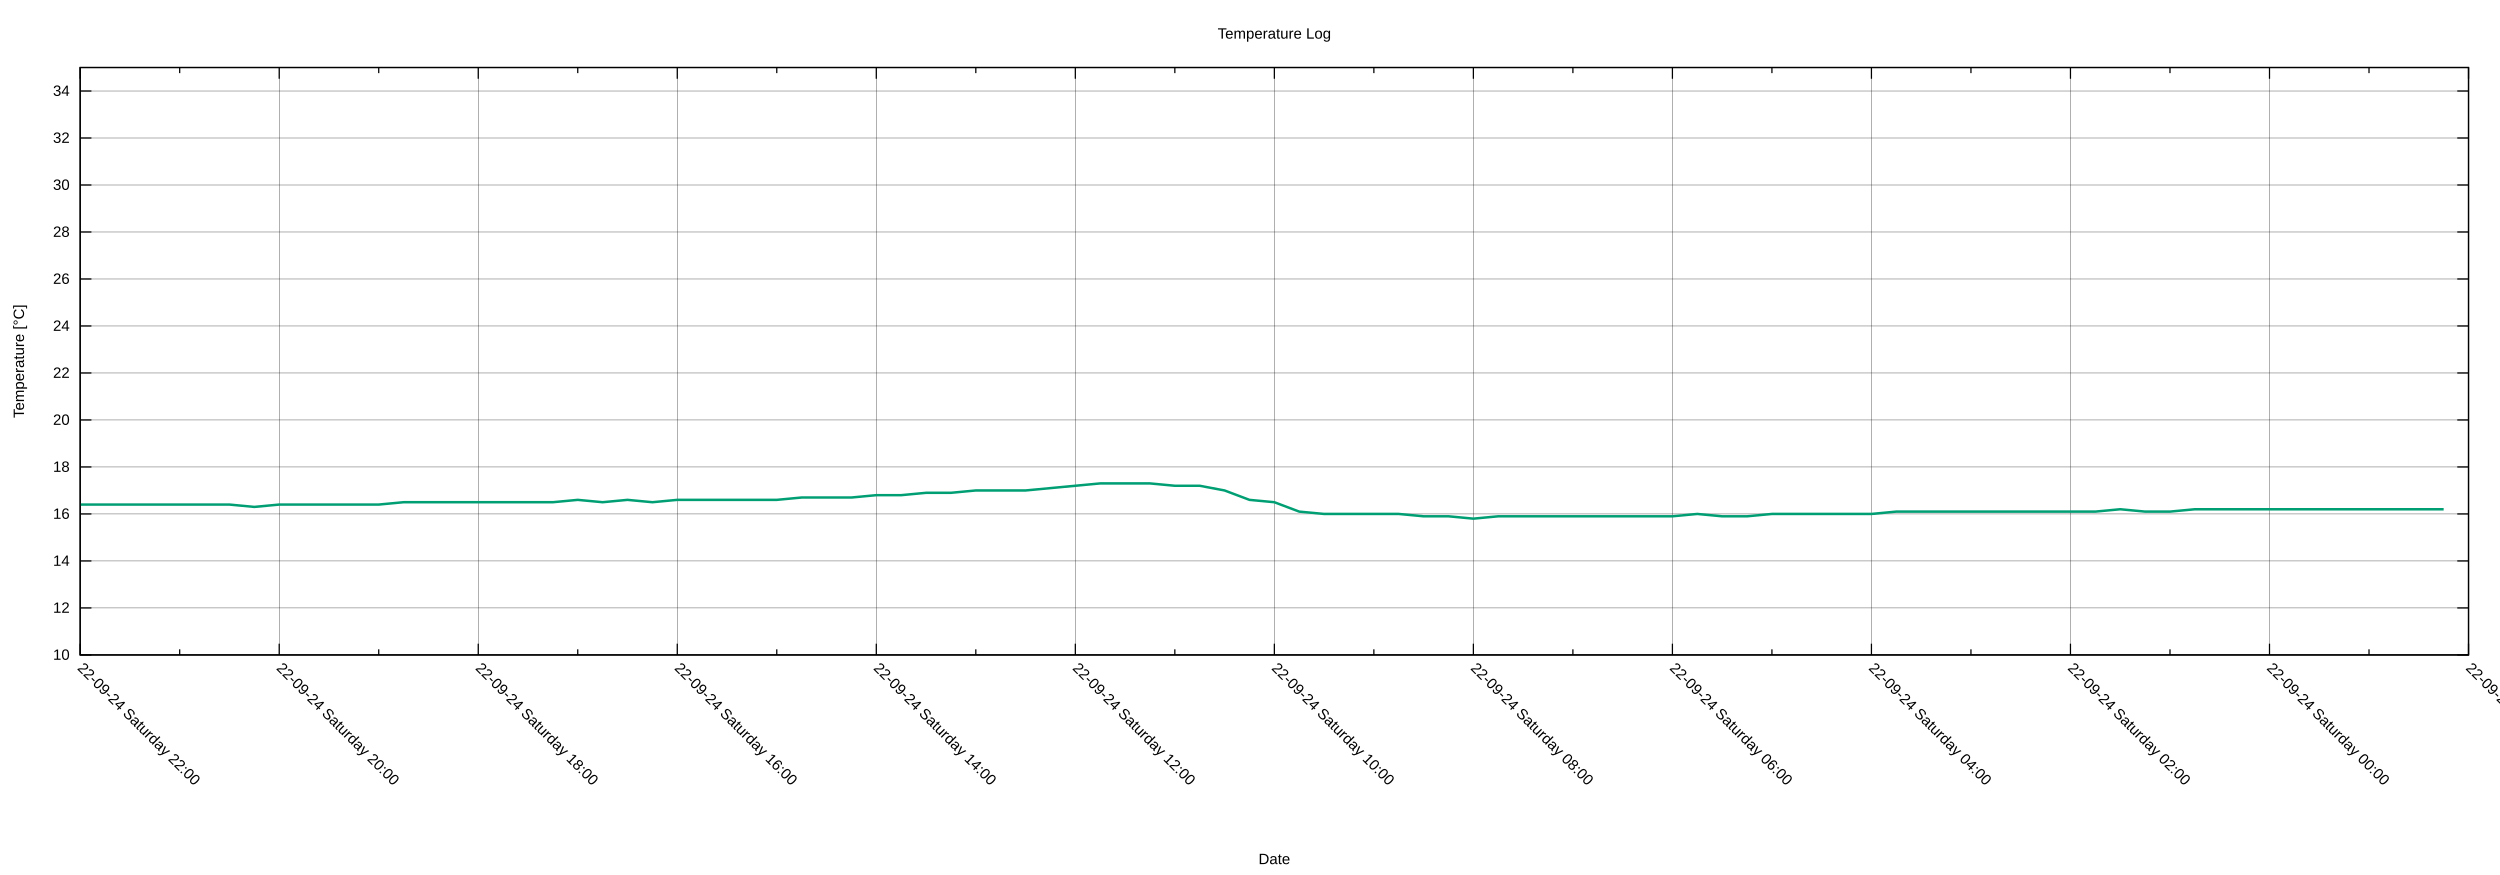
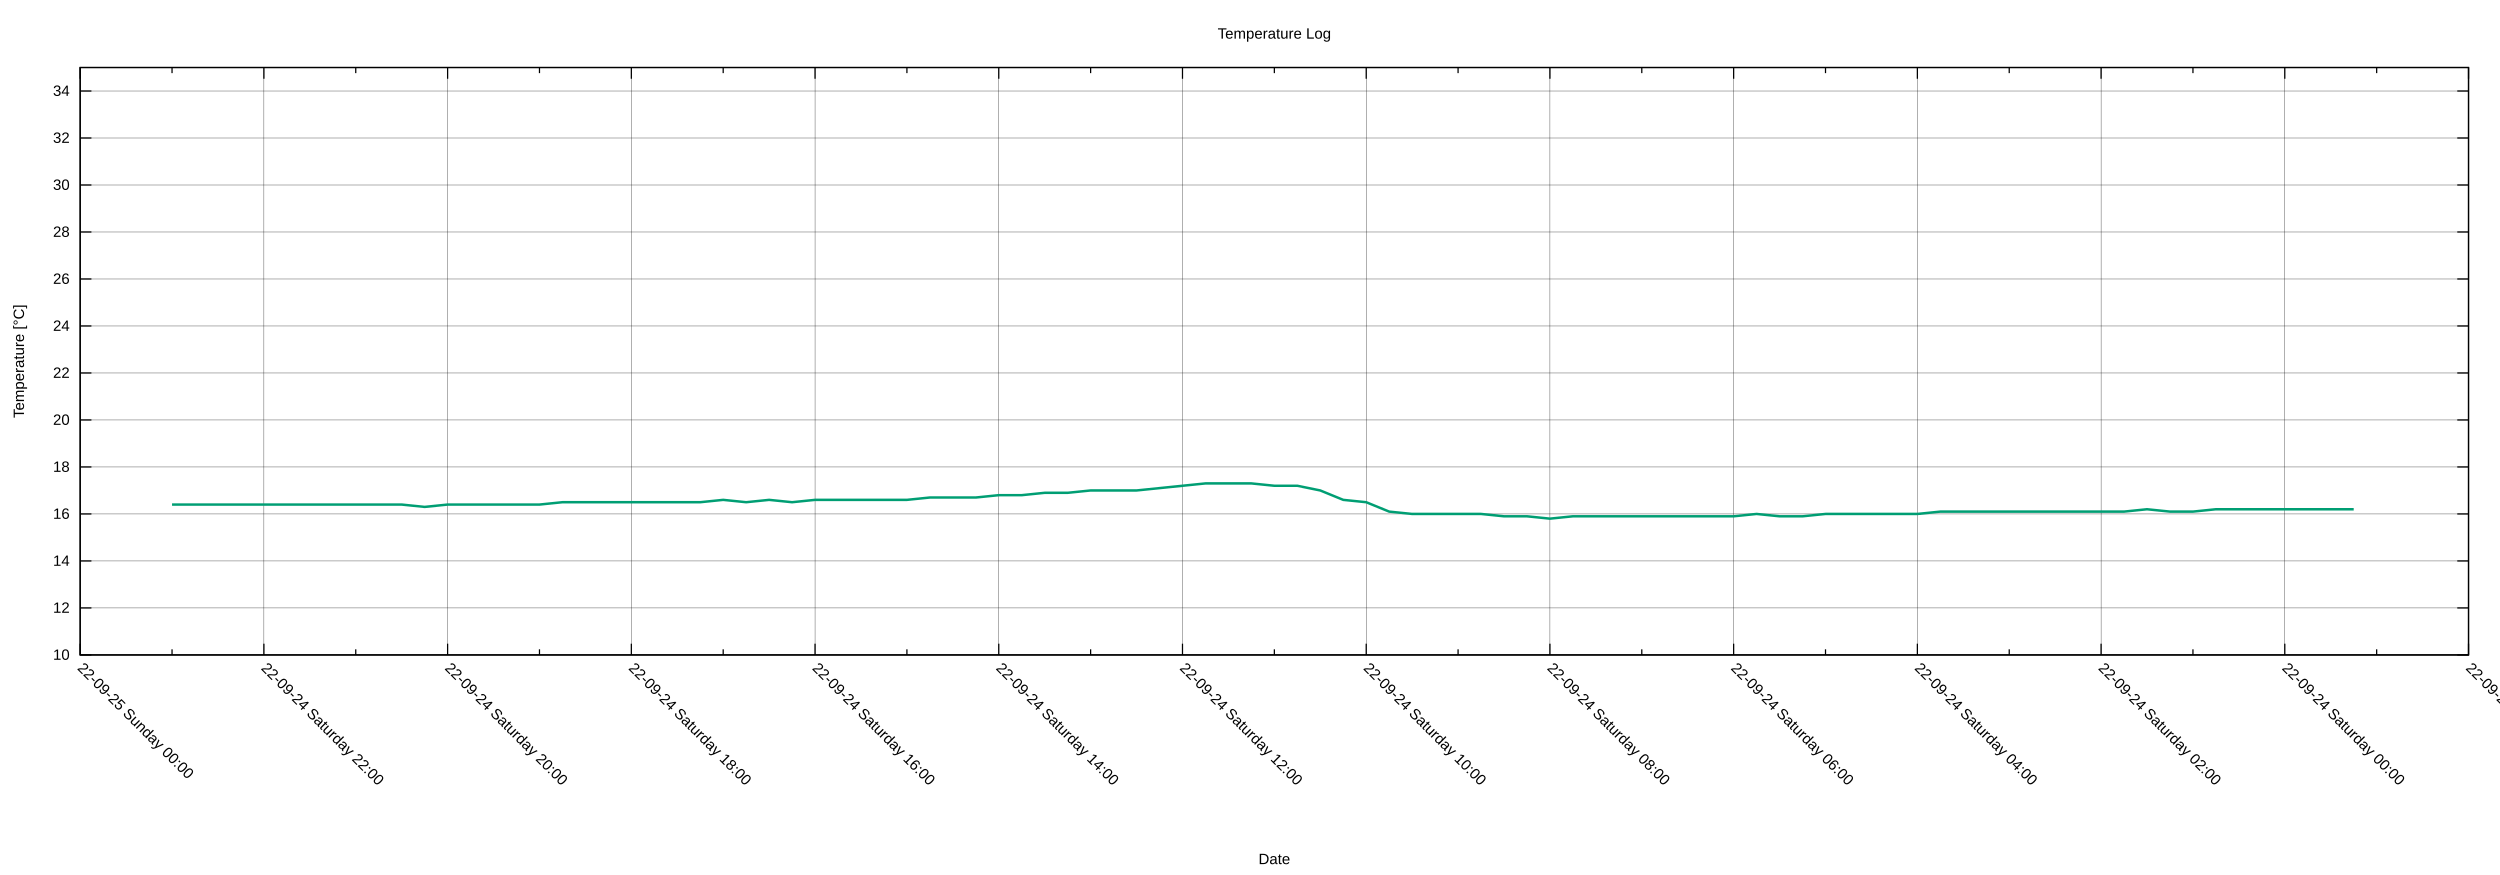
<svg xmlns="http://www.w3.org/2000/svg" xmlns:xlink="http://www.w3.org/1999/xlink" width="2000" height="700" viewBox="0 0 2000 700">
  <g id="gnuplot_canvas">
    <rect x="0" y="0" width="2000" height="700" fill="none" />
    <defs>
      <circle id="gpDot" r="0.5" stroke-width="0.5" stroke="currentColor" />
      <path id="gpPt0" stroke-width="0.222" stroke="currentColor" d="M-1,0 h2 M0,-1 v2" />
      <path id="gpPt1" stroke-width="0.222" stroke="currentColor" d="M-1,-1 L1,1 M1,-1 L-1,1" />
      <path id="gpPt2" stroke-width="0.222" stroke="currentColor" d="M-1,0 L1,0 M0,-1 L0,1 M-1,-1 L1,1 M-1,1 L1,-1" />
      <rect id="gpPt3" stroke-width="0.222" stroke="currentColor" x="-1" y="-1" width="2" height="2" />
      <rect id="gpPt4" stroke-width="0.222" stroke="currentColor" fill="currentColor" x="-1" y="-1" width="2" height="2" />
      <circle id="gpPt5" stroke-width="0.222" stroke="currentColor" cx="0" cy="0" r="1" />
      <use xlink:href="#gpPt5" id="gpPt6" fill="currentColor" stroke="none" />
      <path id="gpPt7" stroke-width="0.222" stroke="currentColor" d="M0,-1.33 L-1.33,0.67 L1.33,0.67 z" />
      <use xlink:href="#gpPt7" id="gpPt8" fill="currentColor" stroke="none" />
      <use xlink:href="#gpPt7" id="gpPt9" stroke="currentColor" transform="rotate(180)" />
      <use xlink:href="#gpPt9" id="gpPt10" fill="currentColor" stroke="none" />
      <use xlink:href="#gpPt3" id="gpPt11" stroke="currentColor" transform="rotate(45)" />
      <use xlink:href="#gpPt11" id="gpPt12" fill="currentColor" stroke="none" />
      <path id="gpPt13" stroke-width="0.222" stroke="currentColor" d="M0,1.330 L1.265,0.411 L0.782,-1.067 L-0.782,-1.076 L-1.265,0.411 z" />
      <use xlink:href="#gpPt13" id="gpPt14" fill="currentColor" stroke="none" />
      <filter id="textbox" filterUnits="objectBoundingBox" x="0" y="0" height="1" width="1">
        <feFlood flood-color="white" flood-opacity="1" result="bgnd" />
        <feComposite in="SourceGraphic" in2="bgnd" operator="atop" />
      </filter>
      <filter id="greybox" filterUnits="objectBoundingBox" x="0" y="0" height="1" width="1">
        <feFlood flood-color="lightgrey" flood-opacity="1" result="grey" />
        <feComposite in="SourceGraphic" in2="grey" operator="atop" />
      </filter>
    </defs>
    <g fill="none" color="white" stroke="currentColor" stroke-width="1.00" stroke-linecap="butt" stroke-linejoin="miter">
</g>
    <g fill="none" color="black" stroke="currentColor" stroke-width="1.00" stroke-linecap="butt" stroke-linejoin="miter">
</g>
    <g fill="none" color="black" stroke="black" stroke-width="0.25" stroke-linecap="butt" stroke-linejoin="miter">
</g>
    <g fill="none" color="black" stroke="currentColor" stroke-width="0.25" stroke-linecap="butt" stroke-linejoin="miter">
      <path stroke="black" class="gridline" d="M64.14,523.95 L1974.82,523.95  " />
    </g>
    <g fill="none" color="black" stroke="black" stroke-width="1.00" stroke-linecap="butt" stroke-linejoin="miter">
</g>
    <g fill="none" color="black" stroke="currentColor" stroke-width="1.00" stroke-linecap="butt" stroke-linejoin="miter">
      <path stroke="black" d="M64.14,523.95 L73.14,523.95 M1974.82,523.95 L1965.82,523.95  " />
      <g transform="translate(55.75,527.85)" stroke="none" fill="black" font-family="Arial" font-size="12.00" text-anchor="end">
        <text>
          <tspan font-family="Arial"> 10</tspan>
        </text>
      </g>
    </g>
    <g fill="none" color="black" stroke="currentColor" stroke-width="1.00" stroke-linecap="butt" stroke-linejoin="miter">
</g>
    <g fill="none" color="black" stroke="black" stroke-width="0.25" stroke-linecap="butt" stroke-linejoin="miter">
</g>
    <g fill="none" color="black" stroke="currentColor" stroke-width="0.25" stroke-linecap="butt" stroke-linejoin="miter">
      <path stroke="black" class="gridline" d="M64.14,486.35 L1974.82,486.35  " />
    </g>
    <g fill="none" color="black" stroke="black" stroke-width="1.00" stroke-linecap="butt" stroke-linejoin="miter">
</g>
    <g fill="none" color="black" stroke="currentColor" stroke-width="1.00" stroke-linecap="butt" stroke-linejoin="miter">
      <path stroke="black" d="M64.14,486.35 L73.14,486.35 M1974.82,486.35 L1965.82,486.35  " />
      <g transform="translate(55.75,490.25)" stroke="none" fill="black" font-family="Arial" font-size="12.00" text-anchor="end">
        <text>
          <tspan font-family="Arial"> 12</tspan>
        </text>
      </g>
    </g>
    <g fill="none" color="black" stroke="currentColor" stroke-width="1.00" stroke-linecap="butt" stroke-linejoin="miter">
</g>
    <g fill="none" color="black" stroke="black" stroke-width="0.25" stroke-linecap="butt" stroke-linejoin="miter">
</g>
    <g fill="none" color="black" stroke="currentColor" stroke-width="0.25" stroke-linecap="butt" stroke-linejoin="miter">
      <path stroke="black" class="gridline" d="M64.14,448.76 L1974.82,448.76  " />
    </g>
    <g fill="none" color="black" stroke="black" stroke-width="1.00" stroke-linecap="butt" stroke-linejoin="miter">
</g>
    <g fill="none" color="black" stroke="currentColor" stroke-width="1.00" stroke-linecap="butt" stroke-linejoin="miter">
      <path stroke="black" d="M64.14,448.76 L73.14,448.76 M1974.82,448.76 L1965.82,448.76  " />
      <g transform="translate(55.75,452.66)" stroke="none" fill="black" font-family="Arial" font-size="12.00" text-anchor="end">
        <text>
          <tspan font-family="Arial"> 14</tspan>
        </text>
      </g>
    </g>
    <g fill="none" color="black" stroke="currentColor" stroke-width="1.00" stroke-linecap="butt" stroke-linejoin="miter">
</g>
    <g fill="none" color="black" stroke="black" stroke-width="0.25" stroke-linecap="butt" stroke-linejoin="miter">
</g>
    <g fill="none" color="black" stroke="currentColor" stroke-width="0.25" stroke-linecap="butt" stroke-linejoin="miter">
      <path stroke="black" class="gridline" d="M64.14,411.16 L1974.82,411.16  " />
    </g>
    <g fill="none" color="black" stroke="black" stroke-width="1.00" stroke-linecap="butt" stroke-linejoin="miter">
</g>
    <g fill="none" color="black" stroke="currentColor" stroke-width="1.00" stroke-linecap="butt" stroke-linejoin="miter">
      <path stroke="black" d="M64.14,411.16 L73.14,411.16 M1974.82,411.16 L1965.82,411.16  " />
      <g transform="translate(55.75,415.06)" stroke="none" fill="black" font-family="Arial" font-size="12.00" text-anchor="end">
        <text>
          <tspan font-family="Arial"> 16</tspan>
        </text>
      </g>
    </g>
    <g fill="none" color="black" stroke="currentColor" stroke-width="1.00" stroke-linecap="butt" stroke-linejoin="miter">
</g>
    <g fill="none" color="black" stroke="black" stroke-width="0.25" stroke-linecap="butt" stroke-linejoin="miter">
</g>
    <g fill="none" color="black" stroke="currentColor" stroke-width="0.25" stroke-linecap="butt" stroke-linejoin="miter">
      <path stroke="black" class="gridline" d="M64.14,373.57 L1974.82,373.57  " />
    </g>
    <g fill="none" color="black" stroke="black" stroke-width="1.00" stroke-linecap="butt" stroke-linejoin="miter">
</g>
    <g fill="none" color="black" stroke="currentColor" stroke-width="1.00" stroke-linecap="butt" stroke-linejoin="miter">
      <path stroke="black" d="M64.14,373.57 L73.14,373.57 M1974.82,373.57 L1965.82,373.57  " />
      <g transform="translate(55.75,377.47)" stroke="none" fill="black" font-family="Arial" font-size="12.00" text-anchor="end">
        <text>
          <tspan font-family="Arial"> 18</tspan>
        </text>
      </g>
    </g>
    <g fill="none" color="black" stroke="currentColor" stroke-width="1.00" stroke-linecap="butt" stroke-linejoin="miter">
</g>
    <g fill="none" color="black" stroke="black" stroke-width="0.25" stroke-linecap="butt" stroke-linejoin="miter">
</g>
    <g fill="none" color="black" stroke="currentColor" stroke-width="0.25" stroke-linecap="butt" stroke-linejoin="miter">
      <path stroke="black" class="gridline" d="M64.14,335.97 L1974.82,335.97  " />
    </g>
    <g fill="none" color="black" stroke="black" stroke-width="1.00" stroke-linecap="butt" stroke-linejoin="miter">
</g>
    <g fill="none" color="black" stroke="currentColor" stroke-width="1.00" stroke-linecap="butt" stroke-linejoin="miter">
      <path stroke="black" d="M64.14,335.97 L73.14,335.97 M1974.82,335.97 L1965.82,335.97  " />
      <g transform="translate(55.75,339.87)" stroke="none" fill="black" font-family="Arial" font-size="12.00" text-anchor="end">
        <text>
          <tspan font-family="Arial"> 20</tspan>
        </text>
      </g>
    </g>
    <g fill="none" color="black" stroke="currentColor" stroke-width="1.00" stroke-linecap="butt" stroke-linejoin="miter">
</g>
    <g fill="none" color="black" stroke="black" stroke-width="0.25" stroke-linecap="butt" stroke-linejoin="miter">
</g>
    <g fill="none" color="black" stroke="currentColor" stroke-width="0.25" stroke-linecap="butt" stroke-linejoin="miter">
      <path stroke="black" class="gridline" d="M64.14,298.38 L1974.82,298.38  " />
    </g>
    <g fill="none" color="black" stroke="black" stroke-width="1.00" stroke-linecap="butt" stroke-linejoin="miter">
</g>
    <g fill="none" color="black" stroke="currentColor" stroke-width="1.00" stroke-linecap="butt" stroke-linejoin="miter">
      <path stroke="black" d="M64.14,298.38 L73.14,298.38 M1974.82,298.38 L1965.82,298.38  " />
      <g transform="translate(55.75,302.28)" stroke="none" fill="black" font-family="Arial" font-size="12.00" text-anchor="end">
        <text>
          <tspan font-family="Arial"> 22</tspan>
        </text>
      </g>
    </g>
    <g fill="none" color="black" stroke="currentColor" stroke-width="1.00" stroke-linecap="butt" stroke-linejoin="miter">
</g>
    <g fill="none" color="black" stroke="black" stroke-width="0.25" stroke-linecap="butt" stroke-linejoin="miter">
</g>
    <g fill="none" color="black" stroke="currentColor" stroke-width="0.25" stroke-linecap="butt" stroke-linejoin="miter">
      <path stroke="black" class="gridline" d="M64.14,260.78 L1974.82,260.78  " />
    </g>
    <g fill="none" color="black" stroke="black" stroke-width="1.00" stroke-linecap="butt" stroke-linejoin="miter">
</g>
    <g fill="none" color="black" stroke="currentColor" stroke-width="1.00" stroke-linecap="butt" stroke-linejoin="miter">
      <path stroke="black" d="M64.14,260.78 L73.14,260.78 M1974.82,260.78 L1965.82,260.78  " />
      <g transform="translate(55.75,264.68)" stroke="none" fill="black" font-family="Arial" font-size="12.00" text-anchor="end">
        <text>
          <tspan font-family="Arial"> 24</tspan>
        </text>
      </g>
    </g>
    <g fill="none" color="black" stroke="currentColor" stroke-width="1.00" stroke-linecap="butt" stroke-linejoin="miter">
</g>
    <g fill="none" color="black" stroke="black" stroke-width="0.25" stroke-linecap="butt" stroke-linejoin="miter">
</g>
    <g fill="none" color="black" stroke="currentColor" stroke-width="0.25" stroke-linecap="butt" stroke-linejoin="miter">
      <path stroke="black" class="gridline" d="M64.14,223.19 L1974.82,223.19  " />
    </g>
    <g fill="none" color="black" stroke="black" stroke-width="1.00" stroke-linecap="butt" stroke-linejoin="miter">
</g>
    <g fill="none" color="black" stroke="currentColor" stroke-width="1.00" stroke-linecap="butt" stroke-linejoin="miter">
      <path stroke="black" d="M64.14,223.19 L73.14,223.19 M1974.82,223.19 L1965.82,223.19  " />
      <g transform="translate(55.75,227.09)" stroke="none" fill="black" font-family="Arial" font-size="12.00" text-anchor="end">
        <text>
          <tspan font-family="Arial"> 26</tspan>
        </text>
      </g>
    </g>
    <g fill="none" color="black" stroke="currentColor" stroke-width="1.00" stroke-linecap="butt" stroke-linejoin="miter">
</g>
    <g fill="none" color="black" stroke="black" stroke-width="0.25" stroke-linecap="butt" stroke-linejoin="miter">
</g>
    <g fill="none" color="black" stroke="currentColor" stroke-width="0.25" stroke-linecap="butt" stroke-linejoin="miter">
      <path stroke="black" class="gridline" d="M64.14,185.59 L1974.82,185.59  " />
    </g>
    <g fill="none" color="black" stroke="black" stroke-width="1.00" stroke-linecap="butt" stroke-linejoin="miter">
</g>
    <g fill="none" color="black" stroke="currentColor" stroke-width="1.00" stroke-linecap="butt" stroke-linejoin="miter">
      <path stroke="black" d="M64.14,185.59 L73.14,185.59 M1974.82,185.59 L1965.82,185.59  " />
      <g transform="translate(55.75,189.49)" stroke="none" fill="black" font-family="Arial" font-size="12.00" text-anchor="end">
        <text>
          <tspan font-family="Arial"> 28</tspan>
        </text>
      </g>
    </g>
    <g fill="none" color="black" stroke="currentColor" stroke-width="1.00" stroke-linecap="butt" stroke-linejoin="miter">
</g>
    <g fill="none" color="black" stroke="black" stroke-width="0.25" stroke-linecap="butt" stroke-linejoin="miter">
</g>
    <g fill="none" color="black" stroke="currentColor" stroke-width="0.25" stroke-linecap="butt" stroke-linejoin="miter">
      <path stroke="black" class="gridline" d="M64.14,148.00 L1974.82,148.00  " />
    </g>
    <g fill="none" color="black" stroke="black" stroke-width="1.00" stroke-linecap="butt" stroke-linejoin="miter">
</g>
    <g fill="none" color="black" stroke="currentColor" stroke-width="1.00" stroke-linecap="butt" stroke-linejoin="miter">
      <path stroke="black" d="M64.14,148.00 L73.14,148.00 M1974.82,148.00 L1965.82,148.00  " />
      <g transform="translate(55.75,151.90)" stroke="none" fill="black" font-family="Arial" font-size="12.00" text-anchor="end">
        <text>
          <tspan font-family="Arial"> 30</tspan>
        </text>
      </g>
    </g>
    <g fill="none" color="black" stroke="currentColor" stroke-width="1.00" stroke-linecap="butt" stroke-linejoin="miter">
</g>
    <g fill="none" color="black" stroke="black" stroke-width="0.25" stroke-linecap="butt" stroke-linejoin="miter">
</g>
    <g fill="none" color="black" stroke="currentColor" stroke-width="0.25" stroke-linecap="butt" stroke-linejoin="miter">
      <path stroke="black" class="gridline" d="M64.14,110.40 L1974.82,110.40  " />
    </g>
    <g fill="none" color="black" stroke="black" stroke-width="1.00" stroke-linecap="butt" stroke-linejoin="miter">
</g>
    <g fill="none" color="black" stroke="currentColor" stroke-width="1.00" stroke-linecap="butt" stroke-linejoin="miter">
      <path stroke="black" d="M64.14,110.40 L73.14,110.40 M1974.82,110.40 L1965.82,110.40  " />
      <g transform="translate(55.75,114.30)" stroke="none" fill="black" font-family="Arial" font-size="12.00" text-anchor="end">
        <text>
          <tspan font-family="Arial"> 32</tspan>
        </text>
      </g>
    </g>
    <g fill="none" color="black" stroke="currentColor" stroke-width="1.00" stroke-linecap="butt" stroke-linejoin="miter">
</g>
    <g fill="none" color="black" stroke="black" stroke-width="0.25" stroke-linecap="butt" stroke-linejoin="miter">
</g>
    <g fill="none" color="black" stroke="currentColor" stroke-width="0.25" stroke-linecap="butt" stroke-linejoin="miter">
      <path stroke="black" class="gridline" d="M64.14,72.81 L1974.82,72.81  " />
    </g>
    <g fill="none" color="black" stroke="black" stroke-width="1.00" stroke-linecap="butt" stroke-linejoin="miter">
</g>
    <g fill="none" color="black" stroke="currentColor" stroke-width="1.00" stroke-linecap="butt" stroke-linejoin="miter">
      <path stroke="black" d="M64.14,72.81 L73.14,72.81 M1974.82,72.81 L1965.82,72.81  " />
      <g transform="translate(55.75,76.71)" stroke="none" fill="black" font-family="Arial" font-size="12.00" text-anchor="end">
        <text>
          <tspan font-family="Arial"> 34</tspan>
        </text>
      </g>
    </g>
    <g fill="none" color="black" stroke="currentColor" stroke-width="1.00" stroke-linecap="butt" stroke-linejoin="miter">
</g>
    <g fill="none" color="black" stroke="black" stroke-width="0.25" stroke-linecap="butt" stroke-linejoin="miter">
</g>
    <g fill="none" color="black" stroke="currentColor" stroke-width="0.25" stroke-linecap="butt" stroke-linejoin="miter">
      <path stroke="black" class="gridline" d="M1974.82,523.95 L1974.82,54.01  " />
    </g>
    <g fill="none" color="black" stroke="black" stroke-width="1.00" stroke-linecap="butt" stroke-linejoin="miter">
</g>
    <g fill="none" color="black" stroke="currentColor" stroke-width="1.00" stroke-linecap="butt" stroke-linejoin="miter">
      <path stroke="black" d="M1974.82,523.95 L1974.82,514.95 M1974.82,54.01 L1974.82,63.01  " />
      <g transform="translate(1972.06,535.10) rotate(45)" stroke="none" fill="black" font-family="Arial" font-size="12.00" text-anchor="start">
        <text>
          <tspan font-family="Arial">22-09-23 Friday 22:00</tspan>
        </text>
      </g>
    </g>
    <g fill="none" color="black" stroke="currentColor" stroke-width="1.00" stroke-linecap="butt" stroke-linejoin="miter">
-       <path stroke="black" d="M1895.21,523.95 L1895.21,519.45 M1895.21,54.01 L1895.21,58.51  " />
-     </g>
-     <g fill="none" color="black" stroke="black" stroke-width="0.25" stroke-linecap="butt" stroke-linejoin="miter">
- </g>
-     <g fill="none" color="black" stroke="currentColor" stroke-width="0.25" stroke-linecap="butt" stroke-linejoin="miter">
-       <path stroke="black" class="gridline" d="M1815.60,523.95 L1815.60,54.01  " />
-     </g>
-     <g fill="none" color="black" stroke="black" stroke-width="1.00" stroke-linecap="butt" stroke-linejoin="miter">
- </g>
-     <g fill="none" color="black" stroke="currentColor" stroke-width="1.00" stroke-linecap="butt" stroke-linejoin="miter">
-       <path stroke="black" d="M1815.60,523.95 L1815.60,514.95 M1815.60,54.01 L1815.60,63.01  " />
-       <g transform="translate(1812.84,535.10) rotate(45)" stroke="none" fill="black" font-family="Arial" font-size="12.00" text-anchor="start">
+       <path stroke="black" d="M1901.33,523.95 L1901.33,519.45 M1901.33,54.01 L1901.33,58.51  " />
+     </g>
+     <g fill="none" color="black" stroke="black" stroke-width="0.25" stroke-linecap="butt" stroke-linejoin="miter">
+ </g>
+     <g fill="none" color="black" stroke="currentColor" stroke-width="0.25" stroke-linecap="butt" stroke-linejoin="miter">
+       <path stroke="black" class="gridline" d="M1827.84,523.95 L1827.84,54.01  " />
+     </g>
+     <g fill="none" color="black" stroke="black" stroke-width="1.00" stroke-linecap="butt" stroke-linejoin="miter">
+ </g>
+     <g fill="none" color="black" stroke="currentColor" stroke-width="1.00" stroke-linecap="butt" stroke-linejoin="miter">
+       <path stroke="black" d="M1827.84,523.95 L1827.84,514.95 M1827.84,54.01 L1827.84,63.01  " />
+       <g transform="translate(1825.08,535.10) rotate(45)" stroke="none" fill="black" font-family="Arial" font-size="12.00" text-anchor="start">
        <text>
          <tspan font-family="Arial">22-09-24 Saturday 00:00</tspan>
        </text>
      </g>
    </g>
    <g fill="none" color="black" stroke="currentColor" stroke-width="1.00" stroke-linecap="butt" stroke-linejoin="miter">
-       <path stroke="black" d="M1735.99,523.95 L1735.99,519.45 M1735.99,54.01 L1735.99,58.51  " />
-     </g>
-     <g fill="none" color="black" stroke="black" stroke-width="0.25" stroke-linecap="butt" stroke-linejoin="miter">
- </g>
-     <g fill="none" color="black" stroke="currentColor" stroke-width="0.25" stroke-linecap="butt" stroke-linejoin="miter">
-       <path stroke="black" class="gridline" d="M1656.37,523.95 L1656.37,54.01  " />
-     </g>
-     <g fill="none" color="black" stroke="black" stroke-width="1.00" stroke-linecap="butt" stroke-linejoin="miter">
- </g>
-     <g fill="none" color="black" stroke="currentColor" stroke-width="1.00" stroke-linecap="butt" stroke-linejoin="miter">
-       <path stroke="black" d="M1656.37,523.95 L1656.37,514.95 M1656.37,54.01 L1656.37,63.01  " />
-       <g transform="translate(1653.61,535.10) rotate(45)" stroke="none" fill="black" font-family="Arial" font-size="12.00" text-anchor="start">
+       <path stroke="black" d="M1754.36,523.95 L1754.36,519.45 M1754.36,54.01 L1754.36,58.51  " />
+     </g>
+     <g fill="none" color="black" stroke="black" stroke-width="0.25" stroke-linecap="butt" stroke-linejoin="miter">
+ </g>
+     <g fill="none" color="black" stroke="currentColor" stroke-width="0.25" stroke-linecap="butt" stroke-linejoin="miter">
+       <path stroke="black" class="gridline" d="M1680.87,523.95 L1680.87,54.01  " />
+     </g>
+     <g fill="none" color="black" stroke="black" stroke-width="1.00" stroke-linecap="butt" stroke-linejoin="miter">
+ </g>
+     <g fill="none" color="black" stroke="currentColor" stroke-width="1.00" stroke-linecap="butt" stroke-linejoin="miter">
+       <path stroke="black" d="M1680.87,523.95 L1680.87,514.95 M1680.87,54.01 L1680.87,63.01  " />
+       <g transform="translate(1678.11,535.10) rotate(45)" stroke="none" fill="black" font-family="Arial" font-size="12.00" text-anchor="start">
        <text>
          <tspan font-family="Arial">22-09-24 Saturday 02:00</tspan>
        </text>
      </g>
    </g>
    <g fill="none" color="black" stroke="currentColor" stroke-width="1.00" stroke-linecap="butt" stroke-linejoin="miter">
-       <path stroke="black" d="M1576.76,523.95 L1576.76,519.45 M1576.76,54.01 L1576.76,58.51  " />
-     </g>
-     <g fill="none" color="black" stroke="black" stroke-width="0.25" stroke-linecap="butt" stroke-linejoin="miter">
- </g>
-     <g fill="none" color="black" stroke="currentColor" stroke-width="0.25" stroke-linecap="butt" stroke-linejoin="miter">
-       <path stroke="black" class="gridline" d="M1497.15,523.95 L1497.15,54.01  " />
-     </g>
-     <g fill="none" color="black" stroke="black" stroke-width="1.00" stroke-linecap="butt" stroke-linejoin="miter">
- </g>
-     <g fill="none" color="black" stroke="currentColor" stroke-width="1.00" stroke-linecap="butt" stroke-linejoin="miter">
-       <path stroke="black" d="M1497.15,523.95 L1497.15,514.95 M1497.15,54.01 L1497.15,63.01  " />
-       <g transform="translate(1494.39,535.10) rotate(45)" stroke="none" fill="black" font-family="Arial" font-size="12.00" text-anchor="start">
+       <path stroke="black" d="M1607.38,523.95 L1607.38,519.45 M1607.38,54.01 L1607.38,58.51  " />
+     </g>
+     <g fill="none" color="black" stroke="black" stroke-width="0.25" stroke-linecap="butt" stroke-linejoin="miter">
+ </g>
+     <g fill="none" color="black" stroke="currentColor" stroke-width="0.25" stroke-linecap="butt" stroke-linejoin="miter">
+       <path stroke="black" class="gridline" d="M1533.89,523.95 L1533.89,54.01  " />
+     </g>
+     <g fill="none" color="black" stroke="black" stroke-width="1.00" stroke-linecap="butt" stroke-linejoin="miter">
+ </g>
+     <g fill="none" color="black" stroke="currentColor" stroke-width="1.00" stroke-linecap="butt" stroke-linejoin="miter">
+       <path stroke="black" d="M1533.89,523.95 L1533.89,514.95 M1533.89,54.01 L1533.89,63.01  " />
+       <g transform="translate(1531.13,535.10) rotate(45)" stroke="none" fill="black" font-family="Arial" font-size="12.00" text-anchor="start">
        <text>
          <tspan font-family="Arial">22-09-24 Saturday 04:00</tspan>
        </text>
      </g>
    </g>
    <g fill="none" color="black" stroke="currentColor" stroke-width="1.00" stroke-linecap="butt" stroke-linejoin="miter">
-       <path stroke="black" d="M1417.54,523.95 L1417.54,519.45 M1417.54,54.01 L1417.54,58.51  " />
-     </g>
-     <g fill="none" color="black" stroke="black" stroke-width="0.25" stroke-linecap="butt" stroke-linejoin="miter">
- </g>
-     <g fill="none" color="black" stroke="currentColor" stroke-width="0.25" stroke-linecap="butt" stroke-linejoin="miter">
-       <path stroke="black" class="gridline" d="M1337.93,523.95 L1337.93,54.01  " />
-     </g>
-     <g fill="none" color="black" stroke="black" stroke-width="1.00" stroke-linecap="butt" stroke-linejoin="miter">
- </g>
-     <g fill="none" color="black" stroke="currentColor" stroke-width="1.00" stroke-linecap="butt" stroke-linejoin="miter">
-       <path stroke="black" d="M1337.93,523.95 L1337.93,514.95 M1337.93,54.01 L1337.93,63.01  " />
-       <g transform="translate(1335.17,535.10) rotate(45)" stroke="none" fill="black" font-family="Arial" font-size="12.00" text-anchor="start">
+       <path stroke="black" d="M1460.41,523.95 L1460.41,519.45 M1460.41,54.01 L1460.41,58.51  " />
+     </g>
+     <g fill="none" color="black" stroke="black" stroke-width="0.25" stroke-linecap="butt" stroke-linejoin="miter">
+ </g>
+     <g fill="none" color="black" stroke="currentColor" stroke-width="0.25" stroke-linecap="butt" stroke-linejoin="miter">
+       <path stroke="black" class="gridline" d="M1386.92,523.95 L1386.92,54.01  " />
+     </g>
+     <g fill="none" color="black" stroke="black" stroke-width="1.00" stroke-linecap="butt" stroke-linejoin="miter">
+ </g>
+     <g fill="none" color="black" stroke="currentColor" stroke-width="1.00" stroke-linecap="butt" stroke-linejoin="miter">
+       <path stroke="black" d="M1386.92,523.95 L1386.92,514.95 M1386.92,54.01 L1386.92,63.01  " />
+       <g transform="translate(1384.16,535.10) rotate(45)" stroke="none" fill="black" font-family="Arial" font-size="12.00" text-anchor="start">
        <text>
          <tspan font-family="Arial">22-09-24 Saturday 06:00</tspan>
        </text>
      </g>
    </g>
    <g fill="none" color="black" stroke="currentColor" stroke-width="1.00" stroke-linecap="butt" stroke-linejoin="miter">
-       <path stroke="black" d="M1258.32,523.95 L1258.32,519.45 M1258.32,54.01 L1258.32,58.51  " />
-     </g>
-     <g fill="none" color="black" stroke="black" stroke-width="0.25" stroke-linecap="butt" stroke-linejoin="miter">
- </g>
-     <g fill="none" color="black" stroke="currentColor" stroke-width="0.25" stroke-linecap="butt" stroke-linejoin="miter">
-       <path stroke="black" class="gridline" d="M1178.70,523.95 L1178.70,54.01  " />
-     </g>
-     <g fill="none" color="black" stroke="black" stroke-width="1.00" stroke-linecap="butt" stroke-linejoin="miter">
- </g>
-     <g fill="none" color="black" stroke="currentColor" stroke-width="1.00" stroke-linecap="butt" stroke-linejoin="miter">
-       <path stroke="black" d="M1178.70,523.95 L1178.70,514.95 M1178.70,54.01 L1178.70,63.01  " />
-       <g transform="translate(1175.94,535.10) rotate(45)" stroke="none" fill="black" font-family="Arial" font-size="12.00" text-anchor="start">
+       <path stroke="black" d="M1313.43,523.95 L1313.43,519.45 M1313.43,54.01 L1313.43,58.51  " />
+     </g>
+     <g fill="none" color="black" stroke="black" stroke-width="0.25" stroke-linecap="butt" stroke-linejoin="miter">
+ </g>
+     <g fill="none" color="black" stroke="currentColor" stroke-width="0.25" stroke-linecap="butt" stroke-linejoin="miter">
+       <path stroke="black" class="gridline" d="M1239.94,523.95 L1239.94,54.01  " />
+     </g>
+     <g fill="none" color="black" stroke="black" stroke-width="1.00" stroke-linecap="butt" stroke-linejoin="miter">
+ </g>
+     <g fill="none" color="black" stroke="currentColor" stroke-width="1.00" stroke-linecap="butt" stroke-linejoin="miter">
+       <path stroke="black" d="M1239.94,523.95 L1239.94,514.95 M1239.94,54.01 L1239.94,63.01  " />
+       <g transform="translate(1237.18,535.10) rotate(45)" stroke="none" fill="black" font-family="Arial" font-size="12.00" text-anchor="start">
        <text>
          <tspan font-family="Arial">22-09-24 Saturday 08:00</tspan>
        </text>
      </g>
    </g>
    <g fill="none" color="black" stroke="currentColor" stroke-width="1.00" stroke-linecap="butt" stroke-linejoin="miter">
-       <path stroke="black" d="M1099.09,523.95 L1099.09,519.45 M1099.09,54.01 L1099.09,58.51  " />
-     </g>
-     <g fill="none" color="black" stroke="black" stroke-width="0.25" stroke-linecap="butt" stroke-linejoin="miter">
- </g>
-     <g fill="none" color="black" stroke="currentColor" stroke-width="0.25" stroke-linecap="butt" stroke-linejoin="miter">
-       <path stroke="black" class="gridline" d="M1019.48,523.95 L1019.48,54.01  " />
-     </g>
-     <g fill="none" color="black" stroke="black" stroke-width="1.00" stroke-linecap="butt" stroke-linejoin="miter">
- </g>
-     <g fill="none" color="black" stroke="currentColor" stroke-width="1.00" stroke-linecap="butt" stroke-linejoin="miter">
-       <path stroke="black" d="M1019.48,523.95 L1019.48,514.95 M1019.48,54.01 L1019.48,63.01  " />
-       <g transform="translate(1016.72,535.10) rotate(45)" stroke="none" fill="black" font-family="Arial" font-size="12.00" text-anchor="start">
+       <path stroke="black" d="M1166.46,523.95 L1166.46,519.45 M1166.46,54.01 L1166.46,58.51  " />
+     </g>
+     <g fill="none" color="black" stroke="black" stroke-width="0.25" stroke-linecap="butt" stroke-linejoin="miter">
+ </g>
+     <g fill="none" color="black" stroke="currentColor" stroke-width="0.25" stroke-linecap="butt" stroke-linejoin="miter">
+       <path stroke="black" class="gridline" d="M1092.97,523.95 L1092.97,54.01  " />
+     </g>
+     <g fill="none" color="black" stroke="black" stroke-width="1.00" stroke-linecap="butt" stroke-linejoin="miter">
+ </g>
+     <g fill="none" color="black" stroke="currentColor" stroke-width="1.00" stroke-linecap="butt" stroke-linejoin="miter">
+       <path stroke="black" d="M1092.97,523.95 L1092.97,514.95 M1092.97,54.01 L1092.97,63.01  " />
+       <g transform="translate(1090.21,535.10) rotate(45)" stroke="none" fill="black" font-family="Arial" font-size="12.00" text-anchor="start">
        <text>
          <tspan font-family="Arial">22-09-24 Saturday 10:00</tspan>
        </text>
      </g>
    </g>
    <g fill="none" color="black" stroke="currentColor" stroke-width="1.00" stroke-linecap="butt" stroke-linejoin="miter">
-       <path stroke="black" d="M939.87,523.95 L939.87,519.45 M939.87,54.01 L939.87,58.51  " />
-     </g>
-     <g fill="none" color="black" stroke="black" stroke-width="0.25" stroke-linecap="butt" stroke-linejoin="miter">
- </g>
-     <g fill="none" color="black" stroke="currentColor" stroke-width="0.25" stroke-linecap="butt" stroke-linejoin="miter">
-       <path stroke="black" class="gridline" d="M860.26,523.95 L860.26,54.01  " />
-     </g>
-     <g fill="none" color="black" stroke="black" stroke-width="1.00" stroke-linecap="butt" stroke-linejoin="miter">
- </g>
-     <g fill="none" color="black" stroke="currentColor" stroke-width="1.00" stroke-linecap="butt" stroke-linejoin="miter">
-       <path stroke="black" d="M860.26,523.95 L860.26,514.95 M860.26,54.01 L860.26,63.01  " />
-       <g transform="translate(857.50,535.10) rotate(45)" stroke="none" fill="black" font-family="Arial" font-size="12.00" text-anchor="start">
+       <path stroke="black" d="M1019.48,523.95 L1019.48,519.45 M1019.48,54.01 L1019.48,58.51  " />
+     </g>
+     <g fill="none" color="black" stroke="black" stroke-width="0.25" stroke-linecap="butt" stroke-linejoin="miter">
+ </g>
+     <g fill="none" color="black" stroke="currentColor" stroke-width="0.25" stroke-linecap="butt" stroke-linejoin="miter">
+       <path stroke="black" class="gridline" d="M945.99,523.95 L945.99,54.01  " />
+     </g>
+     <g fill="none" color="black" stroke="black" stroke-width="1.00" stroke-linecap="butt" stroke-linejoin="miter">
+ </g>
+     <g fill="none" color="black" stroke="currentColor" stroke-width="1.00" stroke-linecap="butt" stroke-linejoin="miter">
+       <path stroke="black" d="M945.99,523.95 L945.99,514.95 M945.99,54.01 L945.99,63.01  " />
+       <g transform="translate(943.23,535.10) rotate(45)" stroke="none" fill="black" font-family="Arial" font-size="12.00" text-anchor="start">
        <text>
          <tspan font-family="Arial">22-09-24 Saturday 12:00</tspan>
        </text>
      </g>
    </g>
    <g fill="none" color="black" stroke="currentColor" stroke-width="1.00" stroke-linecap="butt" stroke-linejoin="miter">
-       <path stroke="black" d="M780.65,523.95 L780.65,519.45 M780.65,54.01 L780.65,58.51  " />
-     </g>
-     <g fill="none" color="black" stroke="black" stroke-width="0.25" stroke-linecap="butt" stroke-linejoin="miter">
- </g>
-     <g fill="none" color="black" stroke="currentColor" stroke-width="0.25" stroke-linecap="butt" stroke-linejoin="miter">
-       <path stroke="black" class="gridline" d="M701.03,523.95 L701.03,54.01  " />
-     </g>
-     <g fill="none" color="black" stroke="black" stroke-width="1.00" stroke-linecap="butt" stroke-linejoin="miter">
- </g>
-     <g fill="none" color="black" stroke="currentColor" stroke-width="1.00" stroke-linecap="butt" stroke-linejoin="miter">
-       <path stroke="black" d="M701.03,523.95 L701.03,514.95 M701.03,54.01 L701.03,63.01  " />
-       <g transform="translate(698.27,535.10) rotate(45)" stroke="none" fill="black" font-family="Arial" font-size="12.00" text-anchor="start">
+       <path stroke="black" d="M872.50,523.95 L872.50,519.45 M872.50,54.01 L872.50,58.51  " />
+     </g>
+     <g fill="none" color="black" stroke="black" stroke-width="0.25" stroke-linecap="butt" stroke-linejoin="miter">
+ </g>
+     <g fill="none" color="black" stroke="currentColor" stroke-width="0.25" stroke-linecap="butt" stroke-linejoin="miter">
+       <path stroke="black" class="gridline" d="M799.02,523.95 L799.02,54.01  " />
+     </g>
+     <g fill="none" color="black" stroke="black" stroke-width="1.00" stroke-linecap="butt" stroke-linejoin="miter">
+ </g>
+     <g fill="none" color="black" stroke="currentColor" stroke-width="1.00" stroke-linecap="butt" stroke-linejoin="miter">
+       <path stroke="black" d="M799.02,523.95 L799.02,514.95 M799.02,54.01 L799.02,63.01  " />
+       <g transform="translate(796.26,535.10) rotate(45)" stroke="none" fill="black" font-family="Arial" font-size="12.00" text-anchor="start">
        <text>
          <tspan font-family="Arial">22-09-24 Saturday 14:00</tspan>
        </text>
      </g>
    </g>
    <g fill="none" color="black" stroke="currentColor" stroke-width="1.00" stroke-linecap="butt" stroke-linejoin="miter">
-       <path stroke="black" d="M621.42,523.95 L621.42,519.45 M621.42,54.01 L621.42,58.51  " />
-     </g>
-     <g fill="none" color="black" stroke="black" stroke-width="0.25" stroke-linecap="butt" stroke-linejoin="miter">
- </g>
-     <g fill="none" color="black" stroke="currentColor" stroke-width="0.25" stroke-linecap="butt" stroke-linejoin="miter">
-       <path stroke="black" class="gridline" d="M541.81,523.95 L541.81,54.01  " />
-     </g>
-     <g fill="none" color="black" stroke="black" stroke-width="1.00" stroke-linecap="butt" stroke-linejoin="miter">
- </g>
-     <g fill="none" color="black" stroke="currentColor" stroke-width="1.00" stroke-linecap="butt" stroke-linejoin="miter">
-       <path stroke="black" d="M541.81,523.95 L541.81,514.95 M541.81,54.01 L541.81,63.01  " />
-       <g transform="translate(539.05,535.10) rotate(45)" stroke="none" fill="black" font-family="Arial" font-size="12.00" text-anchor="start">
+       <path stroke="black" d="M725.53,523.95 L725.53,519.45 M725.53,54.01 L725.53,58.51  " />
+     </g>
+     <g fill="none" color="black" stroke="black" stroke-width="0.25" stroke-linecap="butt" stroke-linejoin="miter">
+ </g>
+     <g fill="none" color="black" stroke="currentColor" stroke-width="0.25" stroke-linecap="butt" stroke-linejoin="miter">
+       <path stroke="black" class="gridline" d="M652.04,523.95 L652.04,54.01  " />
+     </g>
+     <g fill="none" color="black" stroke="black" stroke-width="1.00" stroke-linecap="butt" stroke-linejoin="miter">
+ </g>
+     <g fill="none" color="black" stroke="currentColor" stroke-width="1.00" stroke-linecap="butt" stroke-linejoin="miter">
+       <path stroke="black" d="M652.04,523.95 L652.04,514.95 M652.04,54.01 L652.04,63.01  " />
+       <g transform="translate(649.28,535.10) rotate(45)" stroke="none" fill="black" font-family="Arial" font-size="12.00" text-anchor="start">
        <text>
          <tspan font-family="Arial">22-09-24 Saturday 16:00</tspan>
        </text>
      </g>
    </g>
    <g fill="none" color="black" stroke="currentColor" stroke-width="1.00" stroke-linecap="butt" stroke-linejoin="miter">
-       <path stroke="black" d="M462.20,523.95 L462.20,519.45 M462.20,54.01 L462.20,58.51  " />
-     </g>
-     <g fill="none" color="black" stroke="black" stroke-width="0.25" stroke-linecap="butt" stroke-linejoin="miter">
- </g>
-     <g fill="none" color="black" stroke="currentColor" stroke-width="0.25" stroke-linecap="butt" stroke-linejoin="miter">
-       <path stroke="black" class="gridline" d="M382.59,523.95 L382.59,54.01  " />
-     </g>
-     <g fill="none" color="black" stroke="black" stroke-width="1.00" stroke-linecap="butt" stroke-linejoin="miter">
- </g>
-     <g fill="none" color="black" stroke="currentColor" stroke-width="1.00" stroke-linecap="butt" stroke-linejoin="miter">
-       <path stroke="black" d="M382.59,523.95 L382.59,514.95 M382.59,54.01 L382.59,63.01  " />
-       <g transform="translate(379.83,535.10) rotate(45)" stroke="none" fill="black" font-family="Arial" font-size="12.00" text-anchor="start">
+       <path stroke="black" d="M578.55,523.95 L578.55,519.45 M578.55,54.01 L578.55,58.51  " />
+     </g>
+     <g fill="none" color="black" stroke="black" stroke-width="0.25" stroke-linecap="butt" stroke-linejoin="miter">
+ </g>
+     <g fill="none" color="black" stroke="currentColor" stroke-width="0.25" stroke-linecap="butt" stroke-linejoin="miter">
+       <path stroke="black" class="gridline" d="M505.07,523.95 L505.07,54.01  " />
+     </g>
+     <g fill="none" color="black" stroke="black" stroke-width="1.00" stroke-linecap="butt" stroke-linejoin="miter">
+ </g>
+     <g fill="none" color="black" stroke="currentColor" stroke-width="1.00" stroke-linecap="butt" stroke-linejoin="miter">
+       <path stroke="black" d="M505.07,523.95 L505.07,514.95 M505.07,54.01 L505.07,63.01  " />
+       <g transform="translate(502.31,535.10) rotate(45)" stroke="none" fill="black" font-family="Arial" font-size="12.00" text-anchor="start">
        <text>
          <tspan font-family="Arial">22-09-24 Saturday 18:00</tspan>
        </text>
      </g>
    </g>
    <g fill="none" color="black" stroke="currentColor" stroke-width="1.00" stroke-linecap="butt" stroke-linejoin="miter">
-       <path stroke="black" d="M302.98,523.95 L302.98,519.45 M302.98,54.01 L302.98,58.51  " />
-     </g>
-     <g fill="none" color="black" stroke="black" stroke-width="0.25" stroke-linecap="butt" stroke-linejoin="miter">
- </g>
-     <g fill="none" color="black" stroke="currentColor" stroke-width="0.25" stroke-linecap="butt" stroke-linejoin="miter">
-       <path stroke="black" class="gridline" d="M223.36,523.95 L223.36,54.01  " />
-     </g>
-     <g fill="none" color="black" stroke="black" stroke-width="1.00" stroke-linecap="butt" stroke-linejoin="miter">
- </g>
-     <g fill="none" color="black" stroke="currentColor" stroke-width="1.00" stroke-linecap="butt" stroke-linejoin="miter">
-       <path stroke="black" d="M223.36,523.95 L223.36,514.95 M223.36,54.01 L223.36,63.01  " />
-       <g transform="translate(220.60,535.10) rotate(45)" stroke="none" fill="black" font-family="Arial" font-size="12.00" text-anchor="start">
+       <path stroke="black" d="M431.58,523.95 L431.58,519.45 M431.58,54.01 L431.58,58.51  " />
+     </g>
+     <g fill="none" color="black" stroke="black" stroke-width="0.25" stroke-linecap="butt" stroke-linejoin="miter">
+ </g>
+     <g fill="none" color="black" stroke="currentColor" stroke-width="0.25" stroke-linecap="butt" stroke-linejoin="miter">
+       <path stroke="black" class="gridline" d="M358.09,523.95 L358.09,54.01  " />
+     </g>
+     <g fill="none" color="black" stroke="black" stroke-width="1.00" stroke-linecap="butt" stroke-linejoin="miter">
+ </g>
+     <g fill="none" color="black" stroke="currentColor" stroke-width="1.00" stroke-linecap="butt" stroke-linejoin="miter">
+       <path stroke="black" d="M358.09,523.95 L358.09,514.95 M358.09,54.01 L358.09,63.01  " />
+       <g transform="translate(355.33,535.10) rotate(45)" stroke="none" fill="black" font-family="Arial" font-size="12.00" text-anchor="start">
        <text>
          <tspan font-family="Arial">22-09-24 Saturday 20:00</tspan>
        </text>
      </g>
    </g>
    <g fill="none" color="black" stroke="currentColor" stroke-width="1.00" stroke-linecap="butt" stroke-linejoin="miter">
-       <path stroke="black" d="M143.75,523.95 L143.75,519.45 M143.75,54.01 L143.75,58.51  " />
+       <path stroke="black" d="M284.60,523.95 L284.60,519.45 M284.60,54.01 L284.60,58.51  " />
+     </g>
+     <g fill="none" color="black" stroke="black" stroke-width="0.25" stroke-linecap="butt" stroke-linejoin="miter">
+ </g>
+     <g fill="none" color="black" stroke="currentColor" stroke-width="0.25" stroke-linecap="butt" stroke-linejoin="miter">
+       <path stroke="black" class="gridline" d="M211.12,523.95 L211.12,54.01  " />
+     </g>
+     <g fill="none" color="black" stroke="black" stroke-width="1.00" stroke-linecap="butt" stroke-linejoin="miter">
+ </g>
+     <g fill="none" color="black" stroke="currentColor" stroke-width="1.00" stroke-linecap="butt" stroke-linejoin="miter">
+       <path stroke="black" d="M211.12,523.95 L211.12,514.95 M211.12,54.01 L211.12,63.01  " />
+       <g transform="translate(208.36,535.10) rotate(45)" stroke="none" fill="black" font-family="Arial" font-size="12.00" text-anchor="start">
+         <text>
+           <tspan font-family="Arial">22-09-24 Saturday 22:00</tspan>
+         </text>
+       </g>
+     </g>
+     <g fill="none" color="black" stroke="currentColor" stroke-width="1.00" stroke-linecap="butt" stroke-linejoin="miter">
+       <path stroke="black" d="M137.63,523.95 L137.63,519.45 M137.63,54.01 L137.63,58.51  " />
    </g>
    <g fill="none" color="black" stroke="black" stroke-width="0.25" stroke-linecap="butt" stroke-linejoin="miter">
</g>
    <g fill="none" color="black" stroke="currentColor" stroke-width="0.25" stroke-linecap="butt" stroke-linejoin="miter">
      <path stroke="black" class="gridline" d="M64.14,523.95 L64.14,54.01  " />
    </g>
    <g fill="none" color="black" stroke="black" stroke-width="1.00" stroke-linecap="butt" stroke-linejoin="miter">
</g>
    <g fill="none" color="black" stroke="currentColor" stroke-width="1.00" stroke-linecap="butt" stroke-linejoin="miter">
      <path stroke="black" d="M64.14,523.95 L64.14,514.95 M64.14,54.01 L64.14,63.01  " />
      <g transform="translate(61.38,535.10) rotate(45)" stroke="none" fill="black" font-family="Arial" font-size="12.00" text-anchor="start">
        <text>
-           <tspan font-family="Arial">22-09-24 Saturday 22:00</tspan>
+           <tspan font-family="Arial">22-09-25 Sunday 00:00</tspan>
        </text>
      </g>
    </g>
    <g fill="none" color="black" stroke="currentColor" stroke-width="1.00" stroke-linecap="butt" stroke-linejoin="miter">
</g>
    <g fill="none" color="black" stroke="currentColor" stroke-width="1.00" stroke-linecap="butt" stroke-linejoin="miter">
      <path stroke="black" d="M64.14,54.01 L64.14,523.95 L1974.82,523.95 L1974.82,54.01 L64.14,54.01 Z  " />
    </g>
    <g fill="none" color="black" stroke="currentColor" stroke-width="1.00" stroke-linecap="butt" stroke-linejoin="miter">
      <g transform="translate(19.18,288.98) rotate(270)" stroke="none" fill="black" font-family="Arial" font-size="12.00" text-anchor="middle">
        <text>
          <tspan font-family="Arial">Temperature [°C]</tspan>
        </text>
      </g>
    </g>
    <g fill="none" color="black" stroke="currentColor" stroke-width="1.00" stroke-linecap="butt" stroke-linejoin="miter">
      <g transform="translate(1019.48,691.30)" stroke="none" fill="black" font-family="Arial" font-size="12.00" text-anchor="middle">
        <text>
          <tspan font-family="Arial">Date</tspan>
        </text>
      </g>
    </g>
    <g fill="none" color="black" stroke="currentColor" stroke-width="1.00" stroke-linecap="butt" stroke-linejoin="miter">
</g>
    <g id="gnuplot_plot_1">
      <g fill="none" color="white" stroke="currentColor" stroke-width="2.00" stroke-linecap="butt" stroke-linejoin="miter">
</g>
      <g fill="none" color="black" stroke="currentColor" stroke-width="2.00" stroke-linecap="butt" stroke-linejoin="miter">
-         <path stroke="rgb(  0, 158, 115)" d="M64.14,403.65 L84.04,403.65 L103.95,403.65 L123.85,403.65 L143.75,403.65 L163.65,403.65 L183.56,403.65 L203.46,405.53   L223.36,403.65 L243.27,403.65 L263.17,403.65 L283.07,403.65 L302.98,403.65 L322.88,401.77 L342.78,401.77 L362.68,401.77   L382.59,401.77 L402.49,401.77 L422.39,401.77 L442.30,401.77 L462.20,399.89 L482.10,401.77 L502.00,399.89 L521.91,401.77   L541.81,399.89 L561.71,399.89 L581.62,399.89 L601.52,399.89 L621.42,399.89 L641.32,398.01 L661.23,398.01 L681.13,398.01   L701.03,396.13 L720.94,396.13 L740.84,394.25 L760.74,394.25 L780.65,392.37 L800.55,392.37 L820.45,392.37 L840.35,390.49   L860.26,388.61 L880.16,386.73 L900.06,386.73 L919.97,386.73 L939.87,388.61 L959.77,388.61 L979.67,392.37 L999.58,399.89   L1019.48,401.77 L1039.38,409.28 L1059.29,411.16 L1079.19,411.16 L1099.09,411.16 L1118.99,411.16 L1138.90,413.04 L1158.80,413.04   L1178.70,414.92 L1198.61,413.04 L1218.51,413.04 L1238.41,413.04 L1258.32,413.04 L1278.22,413.04 L1298.12,413.04 L1318.02,413.04   L1337.93,413.04 L1357.83,411.16 L1377.73,413.04 L1397.64,413.04 L1417.54,411.16 L1437.44,411.16 L1457.34,411.16 L1477.25,411.16   L1497.15,411.16 L1517.05,409.28 L1536.96,409.28 L1556.86,409.28 L1576.76,409.28 L1596.66,409.28 L1616.57,409.28 L1636.47,409.28   L1656.37,409.28 L1676.28,409.28 L1696.18,407.40 L1716.08,409.28 L1735.99,409.28 L1755.89,407.40 L1775.79,407.40 L1795.69,407.40   L1815.60,407.40 L1835.50,407.40 L1855.40,407.40 L1875.31,407.40 L1895.21,407.40 L1915.11,407.40 L1935.01,407.40 L1954.92,407.40    " />
+         <path stroke="rgb(  0, 158, 115)" d="M137.63,403.65 L156.00,403.65 L174.37,403.65 L192.74,403.65 L211.12,403.65 L229.49,403.65 L247.86,403.65 L266.23,403.65   L284.60,403.65 L302.98,403.65 L321.35,403.65 L339.72,405.53 L358.09,403.65 L376.46,403.65 L394.83,403.65 L413.21,403.65   L431.58,403.65 L449.95,401.77 L468.32,401.77 L486.69,401.77 L505.07,401.77 L523.44,401.77 L541.81,401.77 L560.18,401.77   L578.55,399.89 L596.93,401.77 L615.30,399.89 L633.67,401.77 L652.04,399.89 L670.41,399.89 L688.79,399.89 L707.16,399.89   L725.53,399.89 L743.90,398.01 L762.27,398.01 L780.65,398.01 L799.02,396.13 L817.39,396.13 L835.76,394.25 L854.13,394.25   L872.50,392.37 L890.88,392.37 L909.25,392.37 L927.62,390.49 L945.99,388.61 L964.36,386.73 L982.74,386.73 L1001.11,386.73   L1019.48,388.61 L1037.85,388.61 L1056.22,392.37 L1074.60,399.89 L1092.97,401.77 L1111.34,409.28 L1129.71,411.16 L1148.08,411.16   L1166.46,411.16 L1184.83,411.16 L1203.20,413.04 L1221.57,413.04 L1239.94,414.92 L1258.32,413.04 L1276.69,413.04 L1295.06,413.04   L1313.43,413.04 L1331.80,413.04 L1350.17,413.04 L1368.55,413.04 L1386.92,413.04 L1405.29,411.16 L1423.66,413.04 L1442.03,413.04   L1460.41,411.16 L1478.78,411.16 L1497.15,411.16 L1515.52,411.16 L1533.89,411.16 L1552.27,409.28 L1570.64,409.28 L1589.01,409.28   L1607.38,409.28 L1625.75,409.28 L1644.13,409.28 L1662.50,409.28 L1680.87,409.28 L1699.24,409.28 L1717.61,407.40 L1735.99,409.28   L1754.36,409.28 L1772.73,407.40 L1791.10,407.40 L1809.47,407.40 L1827.84,407.40 L1846.22,407.40 L1864.59,407.40 L1882.96,407.40    " />
      </g>
    </g>
    <g fill="none" color="black" stroke="currentColor" stroke-width="2.00" stroke-linecap="butt" stroke-linejoin="miter">
</g>
    <g fill="none" color="black" stroke="black" stroke-width="1.00" stroke-linecap="butt" stroke-linejoin="miter">
</g>
    <g fill="none" color="black" stroke="currentColor" stroke-width="1.00" stroke-linecap="butt" stroke-linejoin="miter">
      <path stroke="black" d="M64.14,54.01 L64.14,523.95 L1974.82,523.95 L1974.82,54.01 L64.14,54.01 Z  " />
    </g>
    <g fill="none" color="black" stroke="currentColor" stroke-width="1.00" stroke-linecap="butt" stroke-linejoin="miter">
      <g transform="translate(1019.48,30.91)" stroke="none" fill="black" font-family="Arial" font-size="12.00" text-anchor="middle">
        <text>
          <tspan font-family="Arial">Temperature Log</tspan>
        </text>
      </g>
    </g>
    <g fill="none" color="black" stroke="currentColor" stroke-width="1.00" stroke-linecap="butt" stroke-linejoin="miter">
</g>
  </g>
</svg>
